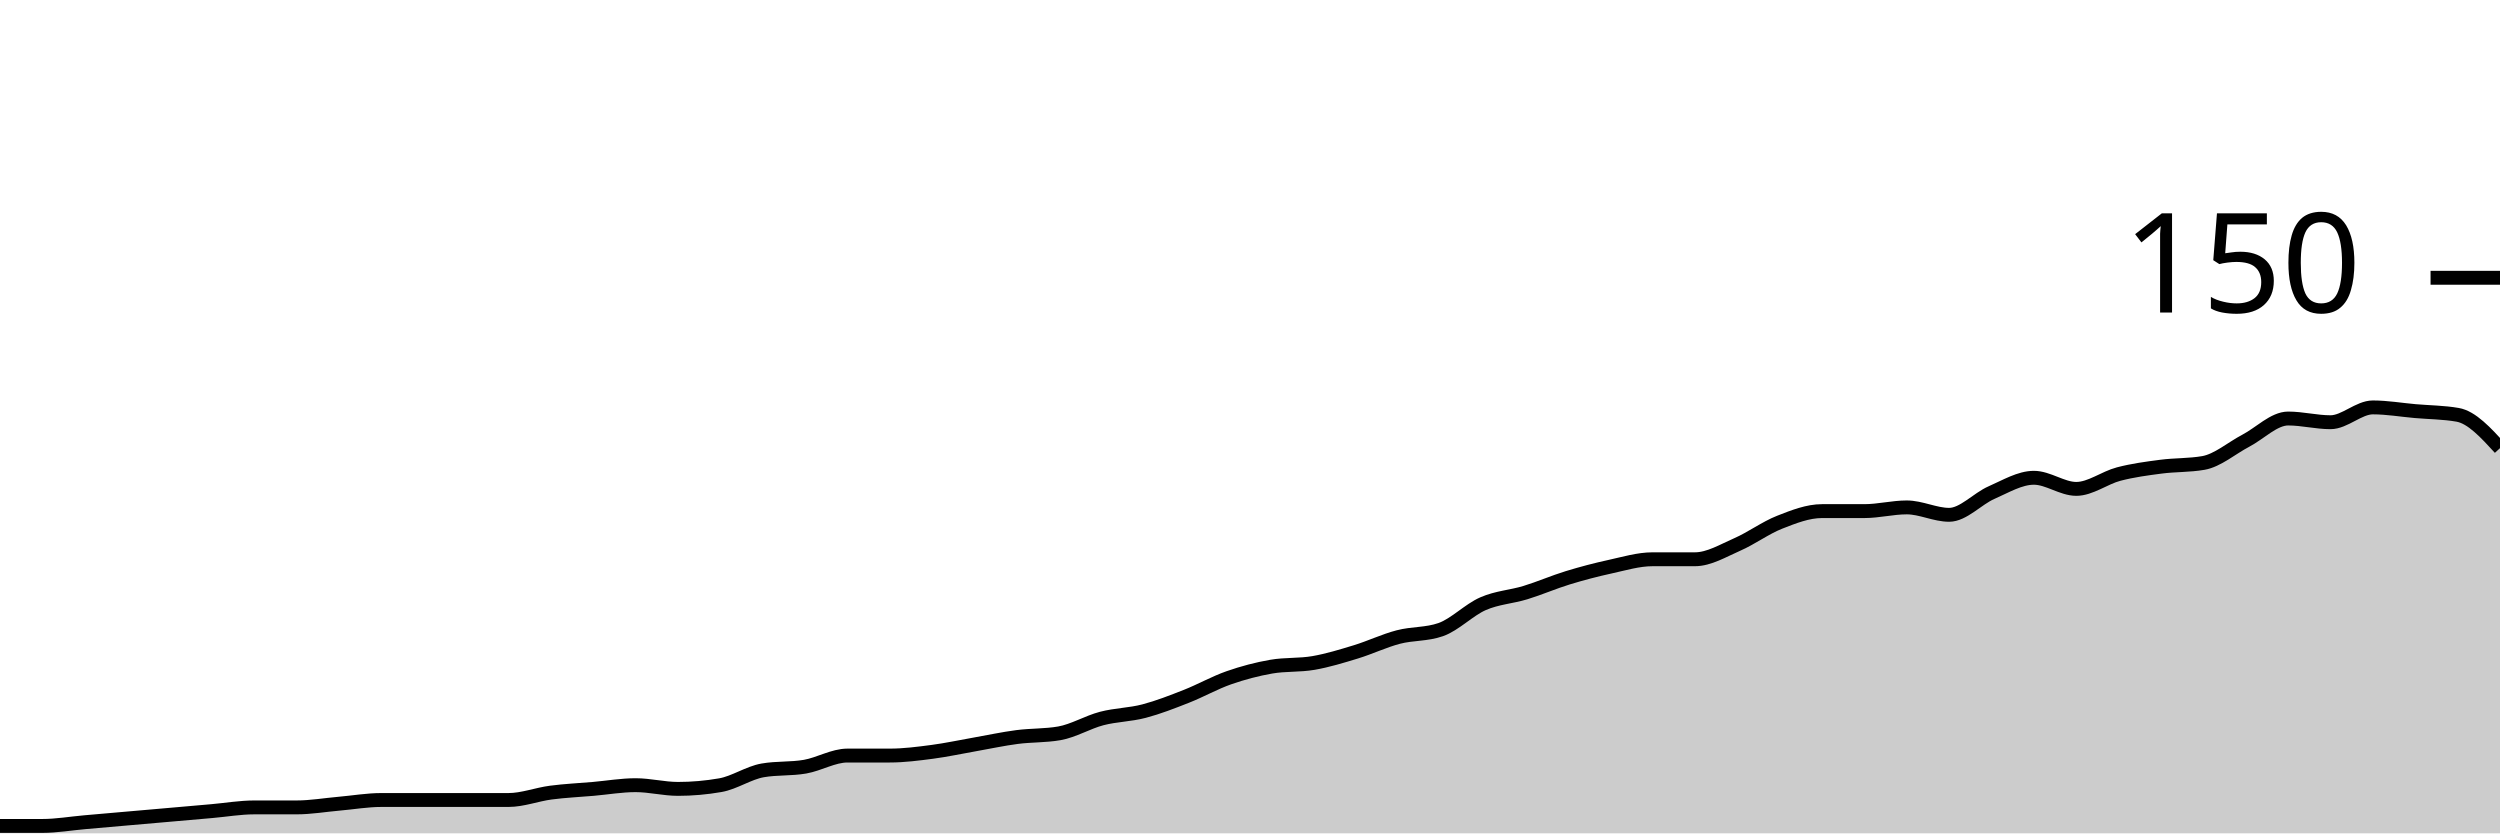
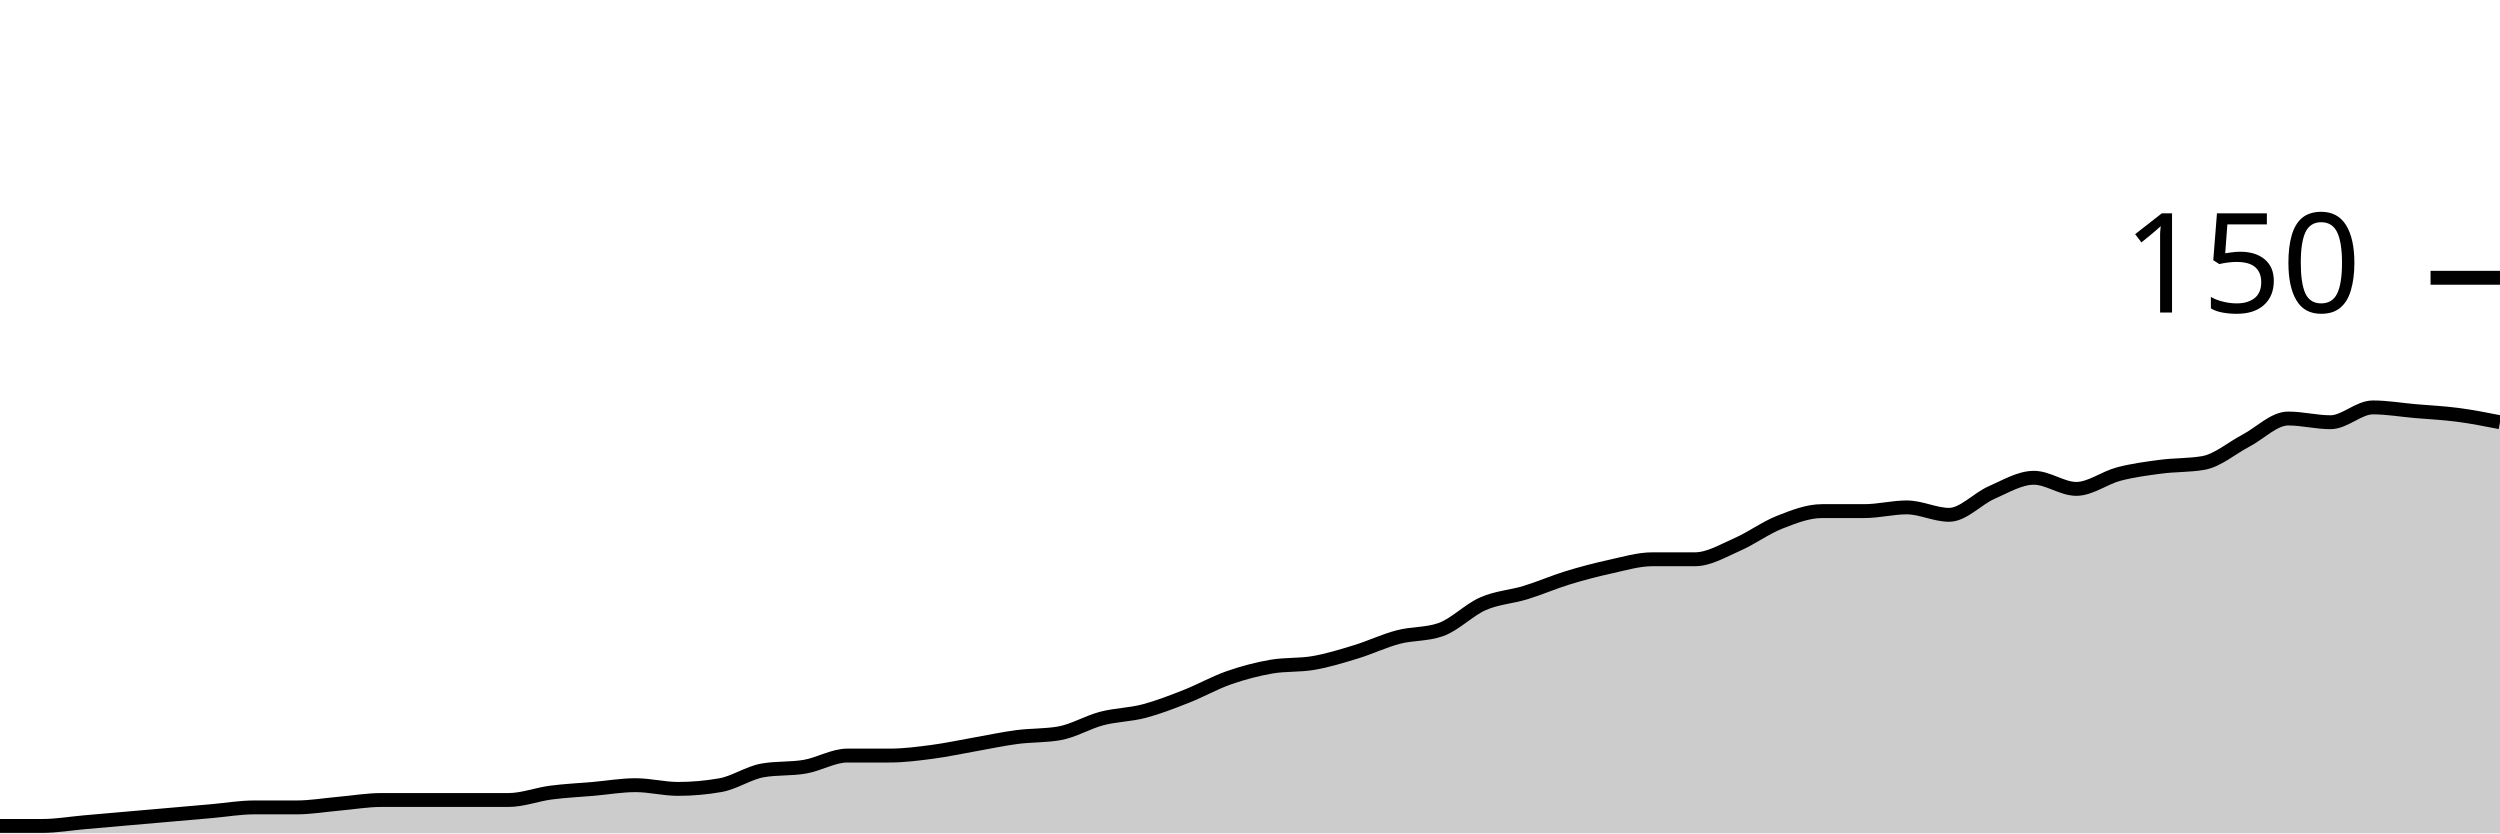
<svg xmlns="http://www.w3.org/2000/svg" viewBox="0 0 180 60">
  <g transform="translate(0,20)">
-     <path class="area" fill="rgba(0, 0, 0, 0.2)" d="M0,39.467C1.017,39.467,2.034,39.467,3.051,39.467C4.068,39.467,5.085,39.289,6.102,39.2C7.119,39.111,8.136,39.022,9.153,38.933C10.169,38.844,11.186,38.756,12.203,38.667C13.22,38.578,14.237,38.489,15.254,38.4C16.271,38.311,17.288,38.133,18.305,38.133C19.322,38.133,20.339,38.133,21.356,38.133C22.373,38.133,23.39,37.956,24.407,37.867C25.424,37.778,26.441,37.6,27.458,37.6C28.475,37.6,29.492,37.6,30.508,37.6C31.525,37.6,32.542,37.6,33.559,37.6C34.576,37.6,35.593,37.6,36.61,37.6C37.627,37.6,38.644,37.2,39.661,37.067C40.678,36.933,41.695,36.889,42.712,36.8C43.729,36.711,44.746,36.533,45.763,36.533C46.78,36.533,47.797,36.8,48.814,36.8C49.831,36.8,50.847,36.711,51.864,36.533C52.881,36.356,53.898,35.644,54.915,35.467C55.932,35.289,56.949,35.378,57.966,35.2C58.983,35.022,60,34.4,61.017,34.4C62.034,34.4,63.051,34.4,64.068,34.4C65.085,34.4,66.102,34.267,67.119,34.133C68.136,34,69.153,33.778,70.169,33.6C71.186,33.422,72.203,33.2,73.22,33.067C74.237,32.933,75.254,32.978,76.271,32.8C77.288,32.622,78.305,32,79.322,31.733C80.339,31.467,81.356,31.467,82.373,31.2C83.39,30.933,84.407,30.533,85.424,30.133C86.441,29.733,87.458,29.156,88.475,28.8C89.492,28.444,90.508,28.178,91.525,28C92.542,27.822,93.559,27.911,94.576,27.733C95.593,27.556,96.61,27.244,97.627,26.933C98.644,26.622,99.661,26.133,100.678,25.867C101.695,25.6,102.712,25.689,103.729,25.333C104.746,24.978,105.763,23.911,106.78,23.467C107.797,23.022,108.814,22.978,109.831,22.667C110.847,22.356,111.864,21.911,112.881,21.6C113.898,21.289,114.915,21.022,115.932,20.8C116.949,20.578,117.966,20.267,118.983,20.267C120,20.267,121.017,20.267,122.034,20.267C123.051,20.267,124.068,19.644,125.085,19.2C126.102,18.756,127.119,18,128.136,17.6C129.153,17.2,130.169,16.8,131.186,16.8C132.203,16.8,133.22,16.8,134.237,16.8C135.254,16.8,136.271,16.533,137.288,16.533C138.305,16.533,139.322,17.067,140.339,17.067C141.356,17.067,142.373,15.911,143.39,15.467C144.407,15.022,145.424,14.4,146.441,14.4C147.458,14.4,148.475,15.2,149.492,15.2C150.508,15.2,151.525,14.4,152.542,14.133C153.559,13.867,154.576,13.733,155.593,13.6C156.61,13.467,157.627,13.511,158.644,13.333C159.661,13.156,160.678,12.267,161.695,11.733C162.712,11.2,163.729,10.133,164.746,10.133C165.763,10.133,166.78,10.4,167.797,10.4C168.814,10.4,169.831,9.333,170.847,9.333C171.864,9.333,172.881,9.511,173.898,9.6C174.915,9.689,175.932,9.689,176.949,9.867C177.966,10.044,178.983,11.156,180,12.267L180,40C178.983,40,177.966,40,176.949,40C175.932,40,174.915,40,173.898,40C172.881,40,171.864,40,170.847,40C169.831,40,168.814,40,167.797,40C166.78,40,165.763,40,164.746,40C163.729,40,162.712,40,161.695,40C160.678,40,159.661,40,158.644,40C157.627,40,156.61,40,155.593,40C154.576,40,153.559,40,152.542,40C151.525,40,150.508,40,149.492,40C148.475,40,147.458,40,146.441,40C145.424,40,144.407,40,143.39,40C142.373,40,141.356,40,140.339,40C139.322,40,138.305,40,137.288,40C136.271,40,135.254,40,134.237,40C133.22,40,132.203,40,131.186,40C130.169,40,129.153,40,128.136,40C127.119,40,126.102,40,125.085,40C124.068,40,123.051,40,122.034,40C121.017,40,120,40,118.983,40C117.966,40,116.949,40,115.932,40C114.915,40,113.898,40,112.881,40C111.864,40,110.847,40,109.831,40C108.814,40,107.797,40,106.78,40C105.763,40,104.746,40,103.729,40C102.712,40,101.695,40,100.678,40C99.661,40,98.644,40,97.627,40C96.61,40,95.593,40,94.576,40C93.559,40,92.542,40,91.525,40C90.508,40,89.492,40,88.475,40C87.458,40,86.441,40,85.424,40C84.407,40,83.39,40,82.373,40C81.356,40,80.339,40,79.322,40C78.305,40,77.288,40,76.271,40C75.254,40,74.237,40,73.22,40C72.203,40,71.186,40,70.169,40C69.153,40,68.136,40,67.119,40C66.102,40,65.085,40,64.068,40C63.051,40,62.034,40,61.017,40C60,40,58.983,40,57.966,40C56.949,40,55.932,40,54.915,40C53.898,40,52.881,40,51.864,40C50.847,40,49.831,40,48.814,40C47.797,40,46.78,40,45.763,40C44.746,40,43.729,40,42.712,40C41.695,40,40.678,40,39.661,40C38.644,40,37.627,40,36.61,40C35.593,40,34.576,40,33.559,40C32.542,40,31.525,40,30.508,40C29.492,40,28.475,40,27.458,40C26.441,40,25.424,40,24.407,40C23.39,40,22.373,40,21.356,40C20.339,40,19.322,40,18.305,40C17.288,40,16.271,40,15.254,40C14.237,40,13.22,40,12.203,40C11.186,40,10.169,40,9.153,40C8.136,40,7.119,40,6.102,40C5.085,40,4.068,40,3.051,40C2.034,40,1.017,40,0,40Z" />
-     <path class="line" stroke="black" fill="none" d="M0,39.467C1.017,39.467,2.034,39.467,3.051,39.467C4.068,39.467,5.085,39.289,6.102,39.2C7.119,39.111,8.136,39.022,9.153,38.933C10.169,38.844,11.186,38.756,12.203,38.667C13.22,38.578,14.237,38.489,15.254,38.4C16.271,38.311,17.288,38.133,18.305,38.133C19.322,38.133,20.339,38.133,21.356,38.133C22.373,38.133,23.39,37.956,24.407,37.867C25.424,37.778,26.441,37.6,27.458,37.6C28.475,37.6,29.492,37.6,30.508,37.6C31.525,37.6,32.542,37.6,33.559,37.6C34.576,37.6,35.593,37.6,36.61,37.6C37.627,37.6,38.644,37.2,39.661,37.067C40.678,36.933,41.695,36.889,42.712,36.8C43.729,36.711,44.746,36.533,45.763,36.533C46.78,36.533,47.797,36.8,48.814,36.8C49.831,36.8,50.847,36.711,51.864,36.533C52.881,36.356,53.898,35.644,54.915,35.467C55.932,35.289,56.949,35.378,57.966,35.2C58.983,35.022,60,34.4,61.017,34.4C62.034,34.4,63.051,34.4,64.068,34.4C65.085,34.4,66.102,34.267,67.119,34.133C68.136,34,69.153,33.778,70.169,33.6C71.186,33.422,72.203,33.2,73.22,33.067C74.237,32.933,75.254,32.978,76.271,32.8C77.288,32.622,78.305,32,79.322,31.733C80.339,31.467,81.356,31.467,82.373,31.2C83.39,30.933,84.407,30.533,85.424,30.133C86.441,29.733,87.458,29.156,88.475,28.8C89.492,28.444,90.508,28.178,91.525,28C92.542,27.822,93.559,27.911,94.576,27.733C95.593,27.556,96.61,27.244,97.627,26.933C98.644,26.622,99.661,26.133,100.678,25.867C101.695,25.6,102.712,25.689,103.729,25.333C104.746,24.978,105.763,23.911,106.78,23.467C107.797,23.022,108.814,22.978,109.831,22.667C110.847,22.356,111.864,21.911,112.881,21.6C113.898,21.289,114.915,21.022,115.932,20.8C116.949,20.578,117.966,20.267,118.983,20.267C120,20.267,121.017,20.267,122.034,20.267C123.051,20.267,124.068,19.644,125.085,19.2C126.102,18.756,127.119,18,128.136,17.6C129.153,17.2,130.169,16.8,131.186,16.8C132.203,16.8,133.22,16.8,134.237,16.8C135.254,16.8,136.271,16.533,137.288,16.533C138.305,16.533,139.322,17.067,140.339,17.067C141.356,17.067,142.373,15.911,143.39,15.467C144.407,15.022,145.424,14.4,146.441,14.4C147.458,14.4,148.475,15.2,149.492,15.2C150.508,15.2,151.525,14.4,152.542,14.133C153.559,13.867,154.576,13.733,155.593,13.6C156.61,13.467,157.627,13.511,158.644,13.333C159.661,13.156,160.678,12.267,161.695,11.733C162.712,11.2,163.729,10.133,164.746,10.133C165.763,10.133,166.78,10.4,167.797,10.4C168.814,10.4,169.831,9.333,170.847,9.333C171.864,9.333,172.881,9.511,173.898,9.6C174.915,9.689,175.932,9.689,176.949,9.867C177.966,10.044,178.983,11.156,180,12.267" />
+     <path class="area" fill="rgba(0, 0, 0, 0.2)" d="M0,39.467C1.017,39.467,2.034,39.467,3.051,39.467C4.068,39.467,5.085,39.289,6.102,39.2C7.119,39.111,8.136,39.022,9.153,38.933C10.169,38.844,11.186,38.756,12.203,38.667C13.22,38.578,14.237,38.489,15.254,38.4C16.271,38.311,17.288,38.133,18.305,38.133C19.322,38.133,20.339,38.133,21.356,38.133C22.373,38.133,23.39,37.956,24.407,37.867C25.424,37.778,26.441,37.6,27.458,37.6C28.475,37.6,29.492,37.6,30.508,37.6C31.525,37.6,32.542,37.6,33.559,37.6C34.576,37.6,35.593,37.6,36.61,37.6C37.627,37.6,38.644,37.2,39.661,37.067C40.678,36.933,41.695,36.889,42.712,36.8C43.729,36.711,44.746,36.533,45.763,36.533C46.78,36.533,47.797,36.8,48.814,36.8C49.831,36.8,50.847,36.711,51.864,36.533C52.881,36.356,53.898,35.644,54.915,35.467C55.932,35.289,56.949,35.378,57.966,35.2C58.983,35.022,60,34.4,61.017,34.4C62.034,34.4,63.051,34.4,64.068,34.4C65.085,34.4,66.102,34.267,67.119,34.133C68.136,34,69.153,33.778,70.169,33.6C71.186,33.422,72.203,33.2,73.22,33.067C74.237,32.933,75.254,32.978,76.271,32.8C77.288,32.622,78.305,32,79.322,31.733C80.339,31.467,81.356,31.467,82.373,31.2C83.39,30.933,84.407,30.533,85.424,30.133C86.441,29.733,87.458,29.156,88.475,28.8C89.492,28.444,90.508,28.178,91.525,28C92.542,27.822,93.559,27.911,94.576,27.733C95.593,27.556,96.61,27.244,97.627,26.933C98.644,26.622,99.661,26.133,100.678,25.867C101.695,25.6,102.712,25.689,103.729,25.333C104.746,24.978,105.763,23.911,106.78,23.467C107.797,23.022,108.814,22.978,109.831,22.667C110.847,22.356,111.864,21.911,112.881,21.6C113.898,21.289,114.915,21.022,115.932,20.8C116.949,20.578,117.966,20.267,118.983,20.267C120,20.267,121.017,20.267,122.034,20.267C123.051,20.267,124.068,19.644,125.085,19.2C126.102,18.756,127.119,18,128.136,17.6C129.153,17.2,130.169,16.8,131.186,16.8C132.203,16.8,133.22,16.8,134.237,16.8C135.254,16.8,136.271,16.533,137.288,16.533C138.305,16.533,139.322,17.067,140.339,17.067C141.356,17.067,142.373,15.911,143.39,15.467C144.407,15.022,145.424,14.4,146.441,14.4C147.458,14.4,148.475,15.2,149.492,15.2C150.508,15.2,151.525,14.4,152.542,14.133C153.559,13.867,154.576,13.733,155.593,13.6C156.61,13.467,157.627,13.511,158.644,13.333C159.661,13.156,160.678,12.267,161.695,11.733C162.712,11.2,163.729,10.133,164.746,10.133C165.763,10.133,166.78,10.4,167.797,10.4C168.814,10.4,169.831,9.333,170.847,9.333C171.864,9.333,172.881,9.511,173.898,9.6C174.915,9.689,175.932,9.733,176.949,9.867C177.966,10,178.983,10.2,180,10.4L180,40C178.983,40,177.966,40,176.949,40C175.932,40,174.915,40,173.898,40C172.881,40,171.864,40,170.847,40C169.831,40,168.814,40,167.797,40C166.78,40,165.763,40,164.746,40C163.729,40,162.712,40,161.695,40C160.678,40,159.661,40,158.644,40C157.627,40,156.61,40,155.593,40C154.576,40,153.559,40,152.542,40C151.525,40,150.508,40,149.492,40C148.475,40,147.458,40,146.441,40C145.424,40,144.407,40,143.39,40C142.373,40,141.356,40,140.339,40C139.322,40,138.305,40,137.288,40C136.271,40,135.254,40,134.237,40C133.22,40,132.203,40,131.186,40C130.169,40,129.153,40,128.136,40C127.119,40,126.102,40,125.085,40C124.068,40,123.051,40,122.034,40C121.017,40,120,40,118.983,40C117.966,40,116.949,40,115.932,40C114.915,40,113.898,40,112.881,40C111.864,40,110.847,40,109.831,40C108.814,40,107.797,40,106.78,40C105.763,40,104.746,40,103.729,40C102.712,40,101.695,40,100.678,40C99.661,40,98.644,40,97.627,40C96.61,40,95.593,40,94.576,40C93.559,40,92.542,40,91.525,40C90.508,40,89.492,40,88.475,40C87.458,40,86.441,40,85.424,40C84.407,40,83.39,40,82.373,40C81.356,40,80.339,40,79.322,40C78.305,40,77.288,40,76.271,40C75.254,40,74.237,40,73.22,40C72.203,40,71.186,40,70.169,40C69.153,40,68.136,40,67.119,40C66.102,40,65.085,40,64.068,40C63.051,40,62.034,40,61.017,40C60,40,58.983,40,57.966,40C56.949,40,55.932,40,54.915,40C53.898,40,52.881,40,51.864,40C50.847,40,49.831,40,48.814,40C47.797,40,46.78,40,45.763,40C44.746,40,43.729,40,42.712,40C41.695,40,40.678,40,39.661,40C38.644,40,37.627,40,36.61,40C35.593,40,34.576,40,33.559,40C32.542,40,31.525,40,30.508,40C29.492,40,28.475,40,27.458,40C26.441,40,25.424,40,24.407,40C23.39,40,22.373,40,21.356,40C20.339,40,19.322,40,18.305,40C17.288,40,16.271,40,15.254,40C14.237,40,13.22,40,12.203,40C11.186,40,10.169,40,9.153,40C8.136,40,7.119,40,6.102,40C5.085,40,4.068,40,3.051,40C2.034,40,1.017,40,0,40Z" />
+     <path class="line" stroke="black" fill="none" d="M0,39.467C1.017,39.467,2.034,39.467,3.051,39.467C4.068,39.467,5.085,39.289,6.102,39.2C7.119,39.111,8.136,39.022,9.153,38.933C10.169,38.844,11.186,38.756,12.203,38.667C13.22,38.578,14.237,38.489,15.254,38.4C16.271,38.311,17.288,38.133,18.305,38.133C19.322,38.133,20.339,38.133,21.356,38.133C22.373,38.133,23.39,37.956,24.407,37.867C25.424,37.778,26.441,37.6,27.458,37.6C28.475,37.6,29.492,37.6,30.508,37.6C31.525,37.6,32.542,37.6,33.559,37.6C34.576,37.6,35.593,37.6,36.61,37.6C37.627,37.6,38.644,37.2,39.661,37.067C40.678,36.933,41.695,36.889,42.712,36.8C43.729,36.711,44.746,36.533,45.763,36.533C46.78,36.533,47.797,36.8,48.814,36.8C49.831,36.8,50.847,36.711,51.864,36.533C52.881,36.356,53.898,35.644,54.915,35.467C55.932,35.289,56.949,35.378,57.966,35.2C58.983,35.022,60,34.4,61.017,34.4C62.034,34.4,63.051,34.4,64.068,34.4C65.085,34.4,66.102,34.267,67.119,34.133C68.136,34,69.153,33.778,70.169,33.6C71.186,33.422,72.203,33.2,73.22,33.067C74.237,32.933,75.254,32.978,76.271,32.8C77.288,32.622,78.305,32,79.322,31.733C80.339,31.467,81.356,31.467,82.373,31.2C83.39,30.933,84.407,30.533,85.424,30.133C86.441,29.733,87.458,29.156,88.475,28.8C89.492,28.444,90.508,28.178,91.525,28C92.542,27.822,93.559,27.911,94.576,27.733C95.593,27.556,96.61,27.244,97.627,26.933C98.644,26.622,99.661,26.133,100.678,25.867C101.695,25.6,102.712,25.689,103.729,25.333C104.746,24.978,105.763,23.911,106.78,23.467C107.797,23.022,108.814,22.978,109.831,22.667C110.847,22.356,111.864,21.911,112.881,21.6C113.898,21.289,114.915,21.022,115.932,20.8C116.949,20.578,117.966,20.267,118.983,20.267C120,20.267,121.017,20.267,122.034,20.267C123.051,20.267,124.068,19.644,125.085,19.2C126.102,18.756,127.119,18,128.136,17.6C129.153,17.2,130.169,16.8,131.186,16.8C132.203,16.8,133.22,16.8,134.237,16.8C135.254,16.8,136.271,16.533,137.288,16.533C138.305,16.533,139.322,17.067,140.339,17.067C141.356,17.067,142.373,15.911,143.39,15.467C144.407,15.022,145.424,14.4,146.441,14.4C147.458,14.4,148.475,15.2,149.492,15.2C150.508,15.2,151.525,14.4,152.542,14.133C153.559,13.867,154.576,13.733,155.593,13.6C156.61,13.467,157.627,13.511,158.644,13.333C159.661,13.156,160.678,12.267,161.695,11.733C162.712,11.2,163.729,10.133,164.746,10.133C165.763,10.133,166.78,10.4,167.797,10.4C168.814,10.4,169.831,9.333,170.847,9.333C171.864,9.333,172.881,9.511,173.898,9.6C174.915,9.689,175.932,9.733,176.949,9.867C177.966,10,178.983,10.2,180,10.4" />
    <path class="axis-ceiling" stroke-width="1" stroke="black" fill="none" d="M175,0L180,0" />
    <text class="axis-ceiling-label" font-family="sans-serif" text-anchor="end" font-size="10px" x="170" y="2.5">150</text>
  </g>
</svg>
